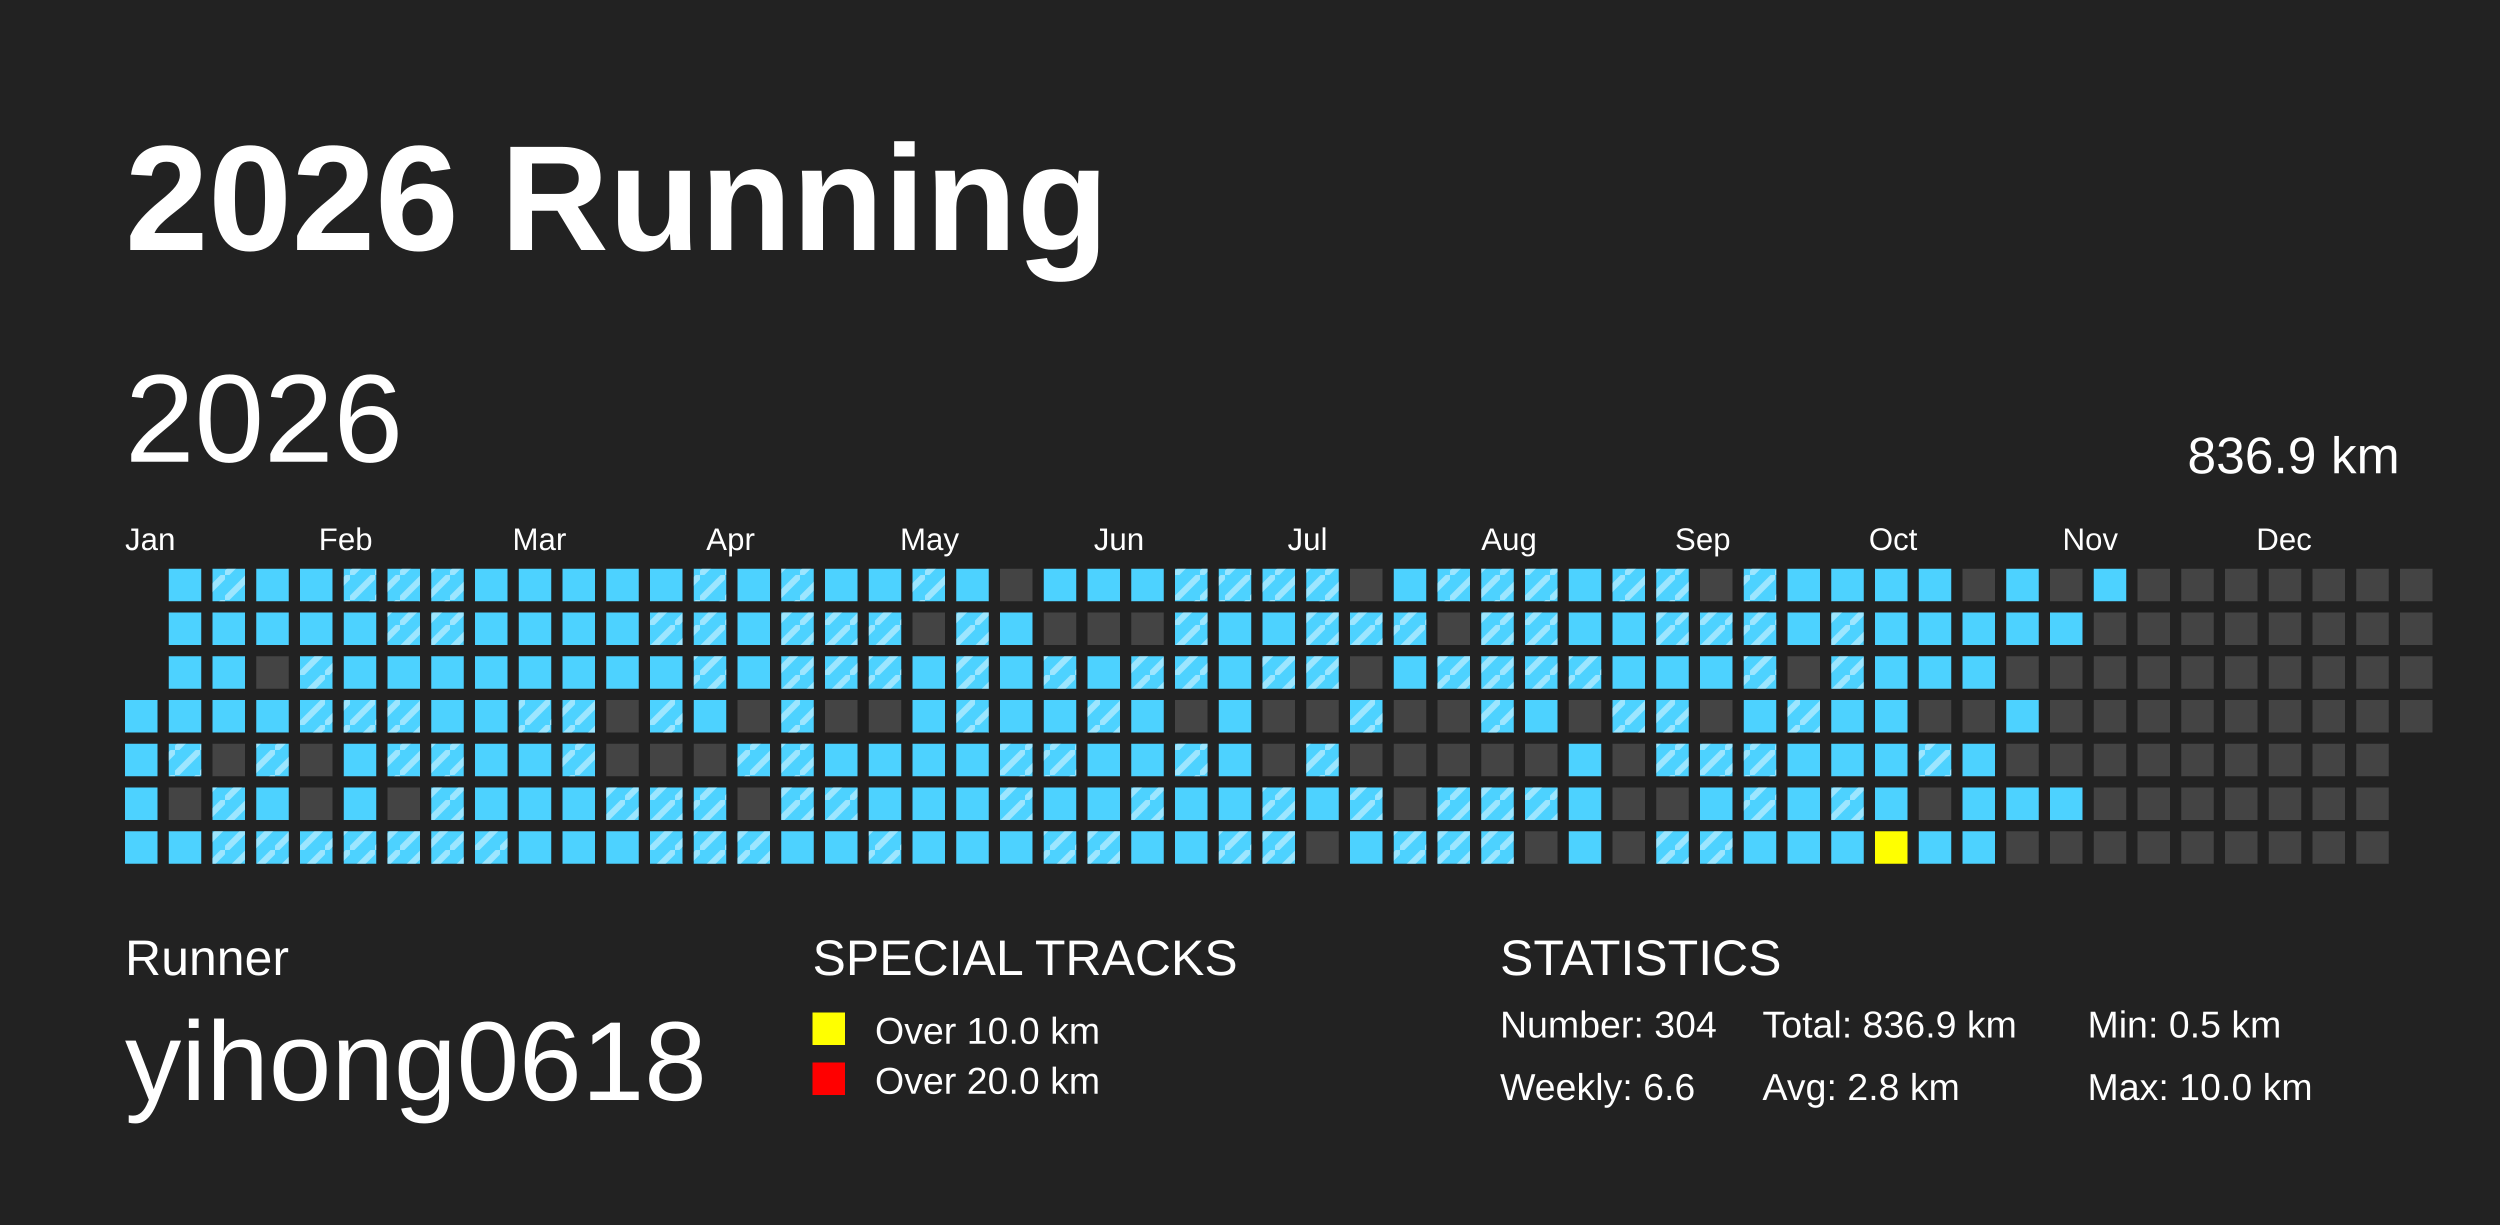
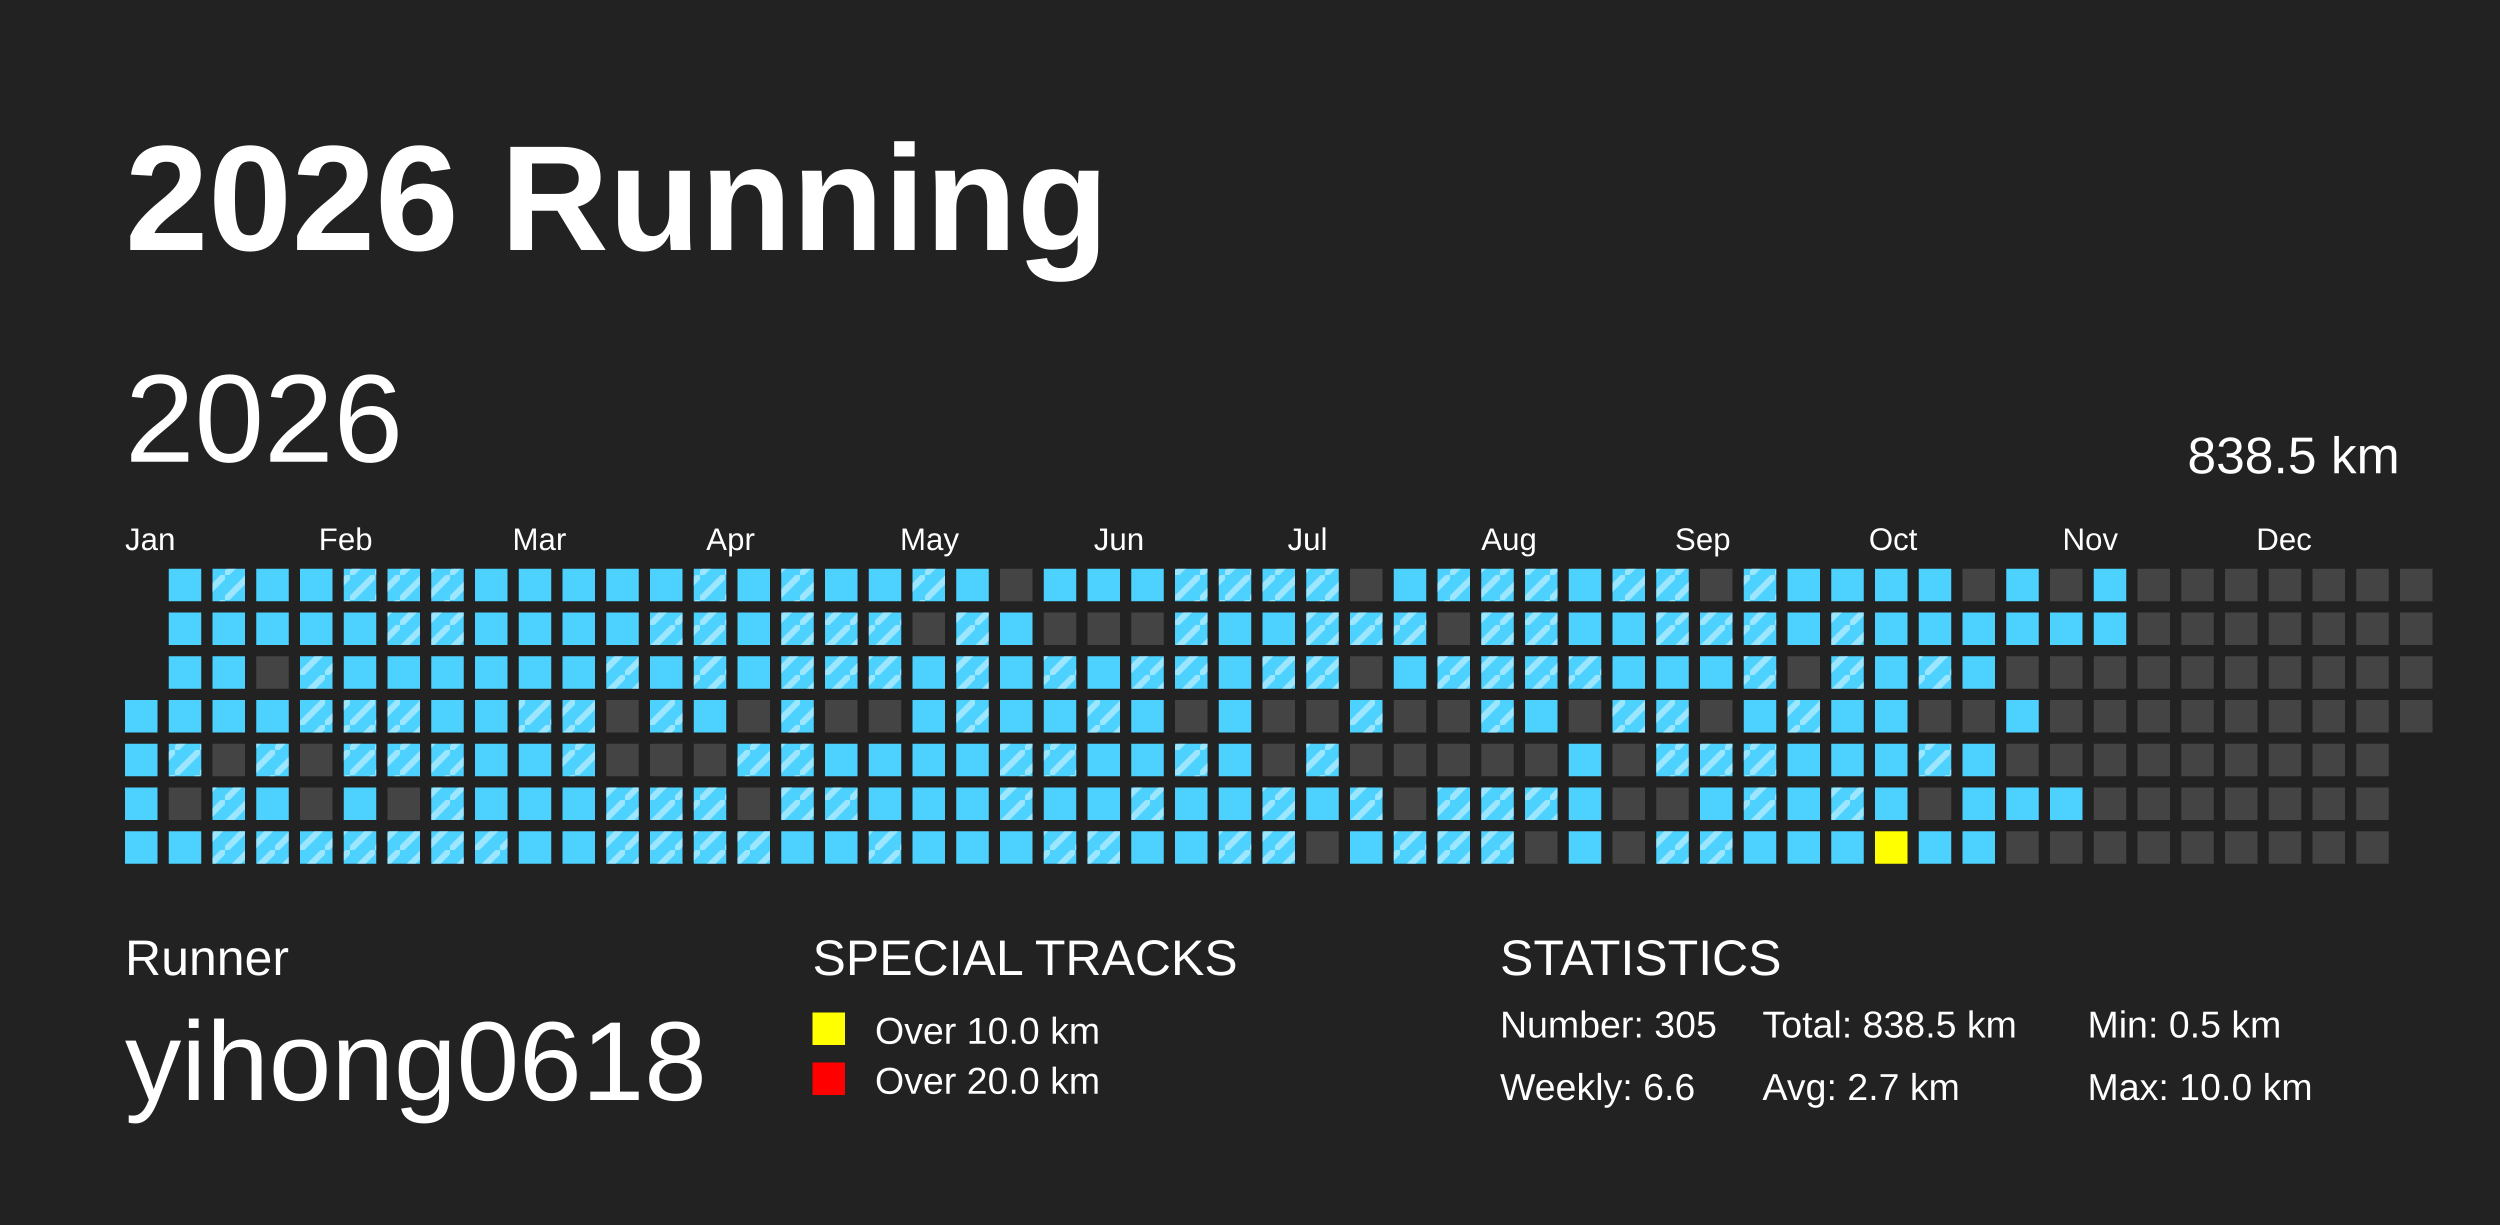
<svg xmlns="http://www.w3.org/2000/svg" baseProfile="full" height="98mm" version="1.1" viewBox="0,0,200,98" width="200mm">
  <defs>
    <pattern height="2" id="indoor-stripe" patternUnits="userSpaceOnUse" width="2">
      <line stroke="white" stroke-opacity="0.45" stroke-width="0.5" x1="0" x2="2" y1="2" y2="0" />
    </pattern>
  </defs>
  <rect fill="#222222" height="98" width="200" x="0" y="0" />
  <text fill="#FFFFFF" style="font-size:12px; font-family:Arial; font-weight:bold;" x="10" y="20">2026 Running</text>
  <text fill="#FFFFFF" style="font-size:4px; font-family:Arial" x="10" y="78">Runner</text>
  <text fill="#FFFFFF" style="font-size:9px; font-family:Arial" x="10" y="88">yihong0618</text>
  <text fill="#FFFFFF" style="font-size:4px; font-family:Arial" x="65" y="78">SPECIAL TRACKS</text>
  <rect fill="yellow" height="2.6" width="2.6" x="65" y="81" />
  <text fill="#FFFFFF" style="font-size:3px; font-family:Arial" x="70" y="83.5">Over 10.0 km</text>
  <rect fill="red" height="2.6" width="2.6" x="65" y="85" />
  <text fill="#FFFFFF" style="font-size:3px; font-family:Arial" x="70" y="87.5">Over 20.0 km</text>
  <text fill="#FFFFFF" style="font-size:4px; font-family:Arial" x="120" y="78">STATISTICS</text>
-   <text fill="#FFFFFF" style="font-size:3px; font-family:Arial" x="120" y="83">Number: 304</text>
+   <text fill="#FFFFFF" style="font-size:3px; font-family:Arial" x="120" y="83">Number: 305</text>
  <text fill="#FFFFFF" style="font-size:3px; font-family:Arial" x="120" y="88">Weekly: 6.6</text>
-   <text fill="#FFFFFF" style="font-size:3px; font-family:Arial" x="141" y="83">Total: 836.9 km</text>
-   <text fill="#FFFFFF" style="font-size:3px; font-family:Arial" x="141" y="88">Avg: 2.8 km</text>
+   <text fill="#FFFFFF" style="font-size:3px; font-family:Arial" x="141" y="83">Total: 838.5 km</text>
+   <text fill="#FFFFFF" style="font-size:3px; font-family:Arial" x="141" y="88">Avg: 2.7 km</text>
  <text fill="#FFFFFF" style="font-size:3px; font-family:Arial" x="167" y="83">Min: 0.5 km</text>
  <text fill="#FFFFFF" style="font-size:3px; font-family:Arial" x="167" y="88">Max: 10.0 km</text>
  <text dominant-baseline="hanging" fill="#FFFFFF" style="font-size:10.0px; font-family:Arial;" x="10" y="30">2026</text>
-   <text dominant-baseline="hanging" fill="#FFFFFF" style="font-size:4.125px; font-family:Arial;" x="175" y="35">836.9 km</text>
+   <text dominant-baseline="hanging" fill="#FFFFFF" style="font-size:4.125px; font-family:Arial;" x="175" y="35">838.5 km</text>
  <text fill="#FFFFFF" style="font-size:2.5px; font-family:Arial" x="10.0" y="44">Jan</text>
  <text fill="#FFFFFF" style="font-size:2.5px; font-family:Arial" x="25.5" y="44">Feb</text>
  <text fill="#FFFFFF" style="font-size:2.5px; font-family:Arial" x="41.0" y="44">Mar</text>
  <text fill="#FFFFFF" style="font-size:2.5px; font-family:Arial" x="56.5" y="44">Apr</text>
  <text fill="#FFFFFF" style="font-size:2.5px; font-family:Arial" x="72.0" y="44">May</text>
  <text fill="#FFFFFF" style="font-size:2.5px; font-family:Arial" x="87.5" y="44">Jun</text>
  <text fill="#FFFFFF" style="font-size:2.5px; font-family:Arial" x="103.0" y="44">Jul</text>
  <text fill="#FFFFFF" style="font-size:2.5px; font-family:Arial" x="118.5" y="44">Aug</text>
  <text fill="#FFFFFF" style="font-size:2.5px; font-family:Arial" x="134.0" y="44">Sep</text>
  <text fill="#FFFFFF" style="font-size:2.5px; font-family:Arial" x="149.5" y="44">Oct</text>
  <text fill="#FFFFFF" style="font-size:2.5px; font-family:Arial" x="165.0" y="44">Nov</text>
  <text fill="#FFFFFF" style="font-size:2.5px; font-family:Arial" x="180.5" y="44">Dec</text>
  <rect fill="#4DD2FF" height="2.6" width="2.6" x="10.0" y="56.0" />
  <rect fill="#4DD2FF" height="2.6" width="2.6" x="10.0" y="59.5" />
  <rect fill="#4DD2FF" height="2.6" width="2.6" x="10.0" y="63.0" />
  <rect fill="#4DD2FF" height="2.6" width="2.6" x="10.0" y="66.5" />
  <rect fill="#4DD2FF" height="2.6" width="2.6" x="13.5" y="45.5" />
  <rect fill="#4DD2FF" height="2.6" width="2.6" x="13.5" y="49.0" />
  <rect fill="#4DD2FF" height="2.6" width="2.6" x="13.5" y="52.5" />
  <rect fill="#4DD2FF" height="2.6" width="2.6" x="13.5" y="56.0" />
  <rect fill="#4DD2FF" height="2.6" width="2.6" x="13.5" y="59.5" />
  <rect fill="url(#indoor-stripe)" height="2.6" style="pointer-events: none;" width="2.6" x="13.5" y="59.5" />
  <rect fill="#444444" height="2.6" width="2.6" x="13.5" y="63.0" />
  <rect fill="#4DD2FF" height="2.6" width="2.6" x="13.5" y="66.5" />
  <rect fill="#4DD2FF" height="2.6" width="2.6" x="17.0" y="45.5" />
  <rect fill="url(#indoor-stripe)" height="2.6" style="pointer-events: none;" width="2.6" x="17.0" y="45.5" />
  <rect fill="#4DD2FF" height="2.6" width="2.6" x="17.0" y="49.0" />
  <rect fill="#4DD2FF" height="2.6" width="2.6" x="17.0" y="52.5" />
  <rect fill="#4DD2FF" height="2.6" width="2.6" x="17.0" y="56.0" />
  <rect fill="#444444" height="2.6" width="2.6" x="17.0" y="59.5" />
  <rect fill="#4DD2FF" height="2.6" width="2.6" x="17.0" y="63.0" />
  <rect fill="url(#indoor-stripe)" height="2.6" style="pointer-events: none;" width="2.6" x="17.0" y="63.0" />
  <rect fill="#4DD2FF" height="2.6" width="2.6" x="17.0" y="66.5" />
  <rect fill="url(#indoor-stripe)" height="2.6" style="pointer-events: none;" width="2.6" x="17.0" y="66.5" />
  <rect fill="#4DD2FF" height="2.6" width="2.6" x="20.5" y="45.5" />
  <rect fill="#4DD2FF" height="2.6" width="2.6" x="20.5" y="49.0" />
  <rect fill="#444444" height="2.6" width="2.6" x="20.5" y="52.5" />
  <rect fill="#4DD2FF" height="2.6" width="2.6" x="20.5" y="56.0" />
  <rect fill="#4DD2FF" height="2.6" width="2.6" x="20.5" y="59.5" />
  <rect fill="url(#indoor-stripe)" height="2.6" style="pointer-events: none;" width="2.6" x="20.5" y="59.5" />
  <rect fill="#4DD2FF" height="2.6" width="2.6" x="20.5" y="63.0" />
  <rect fill="#4DD2FF" height="2.6" width="2.6" x="20.5" y="66.5" />
  <rect fill="url(#indoor-stripe)" height="2.6" style="pointer-events: none;" width="2.6" x="20.5" y="66.5" />
  <rect fill="#4DD2FF" height="2.6" width="2.6" x="24.0" y="45.5" />
  <rect fill="#4DD2FF" height="2.6" width="2.6" x="24.0" y="49.0" />
  <rect fill="#4DD2FF" height="2.6" width="2.6" x="24.0" y="52.5" />
  <rect fill="url(#indoor-stripe)" height="2.6" style="pointer-events: none;" width="2.6" x="24.0" y="52.5" />
  <rect fill="#4DD2FF" height="2.6" width="2.6" x="24.0" y="56.0" />
  <rect fill="url(#indoor-stripe)" height="2.6" style="pointer-events: none;" width="2.6" x="24.0" y="56.0" />
  <rect fill="#444444" height="2.6" width="2.6" x="24.0" y="59.5" />
  <rect fill="#444444" height="2.6" width="2.6" x="24.0" y="63.0" />
  <rect fill="#4DD2FF" height="2.6" width="2.6" x="24.0" y="66.5" />
  <rect fill="url(#indoor-stripe)" height="2.6" style="pointer-events: none;" width="2.6" x="24.0" y="66.5" />
  <rect fill="#4DD2FF" height="2.6" width="2.6" x="27.5" y="45.5" />
  <rect fill="url(#indoor-stripe)" height="2.6" style="pointer-events: none;" width="2.6" x="27.5" y="45.5" />
  <rect fill="#4DD2FF" height="2.6" width="2.6" x="27.5" y="49.0" />
  <rect fill="#4DD2FF" height="2.6" width="2.6" x="27.5" y="52.5" />
  <rect fill="#4DD2FF" height="2.6" width="2.6" x="27.5" y="56.0" />
  <rect fill="url(#indoor-stripe)" height="2.6" style="pointer-events: none;" width="2.6" x="27.5" y="56.0" />
  <rect fill="#4DD2FF" height="2.6" width="2.6" x="27.5" y="59.5" />
+   <rect fill="url(#indoor-stripe)" height="2.6" style="pointer-events: none;" width="2.6" x="27.5" y="59.5" />
  <rect fill="#4DD2FF" height="2.6" width="2.6" x="27.5" y="63.0" />
  <rect fill="#4DD2FF" height="2.6" width="2.6" x="27.5" y="66.5" />
  <rect fill="url(#indoor-stripe)" height="2.6" style="pointer-events: none;" width="2.6" x="27.5" y="66.5" />
  <rect fill="#4DD2FF" height="2.6" width="2.6" x="31.0" y="45.5" />
  <rect fill="url(#indoor-stripe)" height="2.6" style="pointer-events: none;" width="2.6" x="31.0" y="45.5" />
  <rect fill="#4DD2FF" height="2.6" width="2.6" x="31.0" y="49.0" />
  <rect fill="url(#indoor-stripe)" height="2.6" style="pointer-events: none;" width="2.6" x="31.0" y="49.0" />
  <rect fill="#4DD2FF" height="2.6" width="2.6" x="31.0" y="52.5" />
  <rect fill="#4DD2FF" height="2.6" width="2.6" x="31.0" y="56.0" />
  <rect fill="url(#indoor-stripe)" height="2.6" style="pointer-events: none;" width="2.6" x="31.0" y="56.0" />
  <rect fill="#4DD2FF" height="2.6" width="2.6" x="31.0" y="59.5" />
  <rect fill="url(#indoor-stripe)" height="2.6" style="pointer-events: none;" width="2.6" x="31.0" y="59.5" />
  <rect fill="#444444" height="2.6" width="2.6" x="31.0" y="63.0" />
  <rect fill="#4DD2FF" height="2.6" width="2.6" x="31.0" y="66.5" />
  <rect fill="url(#indoor-stripe)" height="2.6" style="pointer-events: none;" width="2.6" x="31.0" y="66.5" />
  <rect fill="#4DD2FF" height="2.6" width="2.6" x="34.5" y="45.5" />
  <rect fill="url(#indoor-stripe)" height="2.6" style="pointer-events: none;" width="2.6" x="34.5" y="45.5" />
  <rect fill="#4DD2FF" height="2.6" width="2.6" x="34.5" y="49.0" />
  <rect fill="url(#indoor-stripe)" height="2.6" style="pointer-events: none;" width="2.6" x="34.5" y="49.0" />
  <rect fill="#4DD2FF" height="2.6" width="2.6" x="34.5" y="52.5" />
  <rect fill="#4DD2FF" height="2.6" width="2.6" x="34.5" y="56.0" />
  <rect fill="#4DD2FF" height="2.6" width="2.6" x="34.5" y="59.5" />
  <rect fill="url(#indoor-stripe)" height="2.6" style="pointer-events: none;" width="2.6" x="34.5" y="59.5" />
  <rect fill="#4DD2FF" height="2.6" width="2.6" x="34.5" y="63.0" />
  <rect fill="url(#indoor-stripe)" height="2.6" style="pointer-events: none;" width="2.6" x="34.5" y="63.0" />
  <rect fill="#4DD2FF" height="2.6" width="2.6" x="34.5" y="66.5" />
  <rect fill="url(#indoor-stripe)" height="2.6" style="pointer-events: none;" width="2.6" x="34.5" y="66.5" />
  <rect fill="#4DD2FF" height="2.6" width="2.6" x="38.0" y="45.5" />
  <rect fill="#4DD2FF" height="2.6" width="2.6" x="38.0" y="49.0" />
  <rect fill="#4DD2FF" height="2.6" width="2.6" x="38.0" y="52.5" />
  <rect fill="#4DD2FF" height="2.6" width="2.6" x="38.0" y="56.0" />
  <rect fill="#4DD2FF" height="2.6" width="2.6" x="38.0" y="59.5" />
  <rect fill="#4DD2FF" height="2.6" width="2.6" x="38.0" y="63.0" />
  <rect fill="#4DD2FF" height="2.6" width="2.6" x="38.0" y="66.5" />
  <rect fill="url(#indoor-stripe)" height="2.6" style="pointer-events: none;" width="2.6" x="38.0" y="66.5" />
  <rect fill="#4DD2FF" height="2.6" width="2.6" x="41.5" y="45.5" />
  <rect fill="#4DD2FF" height="2.6" width="2.6" x="41.5" y="49.0" />
  <rect fill="#4DD2FF" height="2.6" width="2.6" x="41.5" y="52.5" />
  <rect fill="#4DD2FF" height="2.6" width="2.6" x="41.5" y="56.0" />
  <rect fill="url(#indoor-stripe)" height="2.6" style="pointer-events: none;" width="2.6" x="41.5" y="56.0" />
  <rect fill="#4DD2FF" height="2.6" width="2.6" x="41.5" y="59.5" />
  <rect fill="#4DD2FF" height="2.6" width="2.6" x="41.5" y="63.0" />
  <rect fill="#4DD2FF" height="2.6" width="2.6" x="41.5" y="66.5" />
  <rect fill="#4DD2FF" height="2.6" width="2.6" x="45.0" y="45.5" />
  <rect fill="#4DD2FF" height="2.6" width="2.6" x="45.0" y="49.0" />
  <rect fill="#4DD2FF" height="2.6" width="2.6" x="45.0" y="52.5" />
  <rect fill="#4DD2FF" height="2.6" width="2.6" x="45.0" y="56.0" />
  <rect fill="url(#indoor-stripe)" height="2.6" style="pointer-events: none;" width="2.6" x="45.0" y="56.0" />
  <rect fill="#4DD2FF" height="2.6" width="2.6" x="45.0" y="59.5" />
  <rect fill="url(#indoor-stripe)" height="2.6" style="pointer-events: none;" width="2.6" x="45.0" y="59.5" />
  <rect fill="#4DD2FF" height="2.6" width="2.6" x="45.0" y="63.0" />
  <rect fill="#4DD2FF" height="2.6" width="2.6" x="45.0" y="66.5" />
  <rect fill="#4DD2FF" height="2.6" width="2.6" x="48.5" y="45.5" />
  <rect fill="#4DD2FF" height="2.6" width="2.6" x="48.5" y="49.0" />
  <rect fill="#4DD2FF" height="2.6" width="2.6" x="48.5" y="52.5" />
+   <rect fill="url(#indoor-stripe)" height="2.6" style="pointer-events: none;" width="2.6" x="48.5" y="52.5" />
  <rect fill="#444444" height="2.6" width="2.6" x="48.5" y="56.0" />
  <rect fill="#444444" height="2.6" width="2.6" x="48.5" y="59.5" />
  <rect fill="#4DD2FF" height="2.6" width="2.6" x="48.5" y="63.0" />
  <rect fill="url(#indoor-stripe)" height="2.6" style="pointer-events: none;" width="2.6" x="48.5" y="63.0" />
  <rect fill="#4DD2FF" height="2.6" width="2.6" x="48.5" y="66.5" />
+   <rect fill="url(#indoor-stripe)" height="2.6" style="pointer-events: none;" width="2.6" x="48.5" y="66.5" />
  <rect fill="#4DD2FF" height="2.6" width="2.6" x="52.0" y="45.5" />
  <rect fill="#4DD2FF" height="2.6" width="2.6" x="52.0" y="49.0" />
  <rect fill="url(#indoor-stripe)" height="2.6" style="pointer-events: none;" width="2.6" x="52.0" y="49.0" />
  <rect fill="#4DD2FF" height="2.6" width="2.6" x="52.0" y="52.5" />
  <rect fill="#4DD2FF" height="2.6" width="2.6" x="52.0" y="56.0" />
  <rect fill="url(#indoor-stripe)" height="2.6" style="pointer-events: none;" width="2.6" x="52.0" y="56.0" />
  <rect fill="#444444" height="2.6" width="2.6" x="52.0" y="59.5" />
  <rect fill="#4DD2FF" height="2.6" width="2.6" x="52.0" y="63.0" />
  <rect fill="url(#indoor-stripe)" height="2.6" style="pointer-events: none;" width="2.6" x="52.0" y="63.0" />
  <rect fill="#4DD2FF" height="2.6" width="2.6" x="52.0" y="66.5" />
  <rect fill="url(#indoor-stripe)" height="2.6" style="pointer-events: none;" width="2.6" x="52.0" y="66.5" />
  <rect fill="#4DD2FF" height="2.6" width="2.6" x="55.5" y="45.5" />
  <rect fill="url(#indoor-stripe)" height="2.6" style="pointer-events: none;" width="2.6" x="55.5" y="45.5" />
  <rect fill="#4DD2FF" height="2.6" width="2.6" x="55.5" y="49.0" />
  <rect fill="url(#indoor-stripe)" height="2.6" style="pointer-events: none;" width="2.6" x="55.5" y="49.0" />
  <rect fill="#4DD2FF" height="2.6" width="2.6" x="55.5" y="52.5" />
  <rect fill="url(#indoor-stripe)" height="2.6" style="pointer-events: none;" width="2.6" x="55.5" y="52.5" />
  <rect fill="#4DD2FF" height="2.6" width="2.6" x="55.5" y="56.0" />
  <rect fill="#444444" height="2.6" width="2.6" x="55.5" y="59.5" />
  <rect fill="#4DD2FF" height="2.6" width="2.6" x="55.5" y="63.0" />
  <rect fill="url(#indoor-stripe)" height="2.6" style="pointer-events: none;" width="2.6" x="55.5" y="63.0" />
  <rect fill="#4DD2FF" height="2.6" width="2.6" x="55.5" y="66.5" />
  <rect fill="url(#indoor-stripe)" height="2.6" style="pointer-events: none;" width="2.6" x="55.5" y="66.5" />
  <rect fill="#4DD2FF" height="2.6" width="2.6" x="59.0" y="45.5" />
  <rect fill="#4DD2FF" height="2.6" width="2.6" x="59.0" y="49.0" />
  <rect fill="#4DD2FF" height="2.6" width="2.6" x="59.0" y="52.5" />
  <rect fill="#444444" height="2.6" width="2.6" x="59.0" y="56.0" />
  <rect fill="#4DD2FF" height="2.6" width="2.6" x="59.0" y="59.5" />
  <rect fill="url(#indoor-stripe)" height="2.6" style="pointer-events: none;" width="2.6" x="59.0" y="59.5" />
  <rect fill="#444444" height="2.6" width="2.6" x="59.0" y="63.0" />
  <rect fill="#4DD2FF" height="2.6" width="2.6" x="59.0" y="66.5" />
  <rect fill="url(#indoor-stripe)" height="2.6" style="pointer-events: none;" width="2.6" x="59.0" y="66.5" />
  <rect fill="#4DD2FF" height="2.6" width="2.6" x="62.5" y="45.5" />
  <rect fill="url(#indoor-stripe)" height="2.6" style="pointer-events: none;" width="2.6" x="62.5" y="45.5" />
  <rect fill="#4DD2FF" height="2.6" width="2.6" x="62.5" y="49.0" />
  <rect fill="url(#indoor-stripe)" height="2.6" style="pointer-events: none;" width="2.6" x="62.5" y="49.0" />
  <rect fill="#4DD2FF" height="2.6" width="2.6" x="62.5" y="52.5" />
  <rect fill="url(#indoor-stripe)" height="2.6" style="pointer-events: none;" width="2.6" x="62.5" y="52.5" />
  <rect fill="#4DD2FF" height="2.6" width="2.6" x="62.5" y="56.0" />
  <rect fill="url(#indoor-stripe)" height="2.6" style="pointer-events: none;" width="2.6" x="62.5" y="56.0" />
  <rect fill="#4DD2FF" height="2.6" width="2.6" x="62.5" y="59.5" />
  <rect fill="url(#indoor-stripe)" height="2.6" style="pointer-events: none;" width="2.6" x="62.5" y="59.5" />
  <rect fill="#4DD2FF" height="2.6" width="2.6" x="62.5" y="63.0" />
  <rect fill="url(#indoor-stripe)" height="2.6" style="pointer-events: none;" width="2.6" x="62.5" y="63.0" />
  <rect fill="#4DD2FF" height="2.6" width="2.6" x="62.5" y="66.5" />
  <rect fill="#4DD2FF" height="2.6" width="2.6" x="66.0" y="45.5" />
  <rect fill="#4DD2FF" height="2.6" width="2.6" x="66.0" y="49.0" />
  <rect fill="url(#indoor-stripe)" height="2.6" style="pointer-events: none;" width="2.6" x="66.0" y="49.0" />
  <rect fill="#4DD2FF" height="2.6" width="2.6" x="66.0" y="52.5" />
  <rect fill="url(#indoor-stripe)" height="2.6" style="pointer-events: none;" width="2.6" x="66.0" y="52.5" />
  <rect fill="#444444" height="2.6" width="2.6" x="66.0" y="56.0" />
  <rect fill="#4DD2FF" height="2.6" width="2.6" x="66.0" y="59.5" />
  <rect fill="#4DD2FF" height="2.6" width="2.6" x="66.0" y="63.0" />
  <rect fill="url(#indoor-stripe)" height="2.6" style="pointer-events: none;" width="2.6" x="66.0" y="63.0" />
  <rect fill="#4DD2FF" height="2.6" width="2.6" x="66.0" y="66.5" />
  <rect fill="#4DD2FF" height="2.6" width="2.6" x="69.5" y="45.5" />
  <rect fill="#4DD2FF" height="2.6" width="2.6" x="69.5" y="49.0" />
  <rect fill="url(#indoor-stripe)" height="2.6" style="pointer-events: none;" width="2.6" x="69.5" y="49.0" />
  <rect fill="#4DD2FF" height="2.6" width="2.6" x="69.5" y="52.5" />
  <rect fill="url(#indoor-stripe)" height="2.6" style="pointer-events: none;" width="2.6" x="69.5" y="52.5" />
  <rect fill="#444444" height="2.6" width="2.6" x="69.5" y="56.0" />
  <rect fill="#4DD2FF" height="2.6" width="2.6" x="69.5" y="59.5" />
  <rect fill="#4DD2FF" height="2.6" width="2.6" x="69.5" y="63.0" />
  <rect fill="#4DD2FF" height="2.6" width="2.6" x="69.5" y="66.5" />
  <rect fill="url(#indoor-stripe)" height="2.6" style="pointer-events: none;" width="2.6" x="69.5" y="66.5" />
  <rect fill="#4DD2FF" height="2.6" width="2.6" x="73.0" y="45.5" />
  <rect fill="url(#indoor-stripe)" height="2.6" style="pointer-events: none;" width="2.6" x="73.0" y="45.5" />
  <rect fill="#444444" height="2.6" width="2.6" x="73.0" y="49.0" />
  <rect fill="#4DD2FF" height="2.6" width="2.6" x="73.0" y="52.5" />
  <rect fill="#4DD2FF" height="2.6" width="2.6" x="73.0" y="56.0" />
  <rect fill="#4DD2FF" height="2.6" width="2.6" x="73.0" y="59.5" />
  <rect fill="#4DD2FF" height="2.6" width="2.6" x="73.0" y="63.0" />
  <rect fill="#4DD2FF" height="2.6" width="2.6" x="73.0" y="66.5" />
  <rect fill="#4DD2FF" height="2.6" width="2.6" x="76.5" y="45.5" />
  <rect fill="#4DD2FF" height="2.6" width="2.6" x="76.5" y="49.0" />
  <rect fill="url(#indoor-stripe)" height="2.6" style="pointer-events: none;" width="2.6" x="76.5" y="49.0" />
  <rect fill="#4DD2FF" height="2.6" width="2.6" x="76.5" y="52.5" />
  <rect fill="url(#indoor-stripe)" height="2.6" style="pointer-events: none;" width="2.6" x="76.5" y="52.5" />
  <rect fill="#4DD2FF" height="2.6" width="2.6" x="76.5" y="56.0" />
  <rect fill="url(#indoor-stripe)" height="2.6" style="pointer-events: none;" width="2.6" x="76.5" y="56.0" />
  <rect fill="#4DD2FF" height="2.6" width="2.6" x="76.5" y="59.5" />
  <rect fill="#4DD2FF" height="2.6" width="2.6" x="76.5" y="63.0" />
  <rect fill="#4DD2FF" height="2.6" width="2.6" x="76.5" y="66.5" />
  <rect fill="#444444" height="2.6" width="2.6" x="80.0" y="45.5" />
  <rect fill="#4DD2FF" height="2.6" width="2.6" x="80.0" y="49.0" />
  <rect fill="#4DD2FF" height="2.6" width="2.6" x="80.0" y="52.5" />
  <rect fill="#4DD2FF" height="2.6" width="2.6" x="80.0" y="56.0" />
  <rect fill="#4DD2FF" height="2.6" width="2.6" x="80.0" y="59.5" />
  <rect fill="url(#indoor-stripe)" height="2.6" style="pointer-events: none;" width="2.6" x="80.0" y="59.5" />
  <rect fill="#4DD2FF" height="2.6" width="2.6" x="80.0" y="63.0" />
  <rect fill="url(#indoor-stripe)" height="2.6" style="pointer-events: none;" width="2.6" x="80.0" y="63.0" />
  <rect fill="#4DD2FF" height="2.6" width="2.6" x="80.0" y="66.5" />
  <rect fill="#4DD2FF" height="2.6" width="2.6" x="83.5" y="45.5" />
  <rect fill="#444444" height="2.6" width="2.6" x="83.5" y="49.0" />
  <rect fill="#4DD2FF" height="2.6" width="2.6" x="83.5" y="52.5" />
  <rect fill="url(#indoor-stripe)" height="2.6" style="pointer-events: none;" width="2.6" x="83.5" y="52.5" />
  <rect fill="#4DD2FF" height="2.6" width="2.6" x="83.5" y="56.0" />
  <rect fill="#4DD2FF" height="2.6" width="2.6" x="83.5" y="59.5" />
  <rect fill="url(#indoor-stripe)" height="2.6" style="pointer-events: none;" width="2.6" x="83.5" y="59.5" />
  <rect fill="#4DD2FF" height="2.6" width="2.6" x="83.5" y="63.0" />
  <rect fill="#4DD2FF" height="2.6" width="2.6" x="83.5" y="66.5" />
  <rect fill="url(#indoor-stripe)" height="2.6" style="pointer-events: none;" width="2.6" x="83.5" y="66.5" />
  <rect fill="#4DD2FF" height="2.6" width="2.6" x="87.0" y="45.5" />
  <rect fill="#444444" height="2.6" width="2.6" x="87.0" y="49.0" />
  <rect fill="#4DD2FF" height="2.6" width="2.6" x="87.0" y="52.5" />
  <rect fill="#4DD2FF" height="2.6" width="2.6" x="87.0" y="56.0" />
  <rect fill="url(#indoor-stripe)" height="2.6" style="pointer-events: none;" width="2.6" x="87.0" y="56.0" />
  <rect fill="#4DD2FF" height="2.6" width="2.6" x="87.0" y="59.5" />
  <rect fill="#4DD2FF" height="2.6" width="2.6" x="87.0" y="63.0" />
  <rect fill="#4DD2FF" height="2.6" width="2.6" x="87.0" y="66.5" />
  <rect fill="url(#indoor-stripe)" height="2.6" style="pointer-events: none;" width="2.6" x="87.0" y="66.5" />
  <rect fill="#4DD2FF" height="2.6" width="2.6" x="90.5" y="45.5" />
  <rect fill="#444444" height="2.6" width="2.6" x="90.5" y="49.0" />
  <rect fill="#4DD2FF" height="2.6" width="2.6" x="90.5" y="52.5" />
  <rect fill="url(#indoor-stripe)" height="2.6" style="pointer-events: none;" width="2.6" x="90.5" y="52.5" />
  <rect fill="#4DD2FF" height="2.6" width="2.6" x="90.5" y="56.0" />
  <rect fill="#4DD2FF" height="2.6" width="2.6" x="90.5" y="59.5" />
  <rect fill="#4DD2FF" height="2.6" width="2.6" x="90.5" y="63.0" />
  <rect fill="url(#indoor-stripe)" height="2.6" style="pointer-events: none;" width="2.6" x="90.5" y="63.0" />
  <rect fill="#4DD2FF" height="2.6" width="2.6" x="90.5" y="66.5" />
  <rect fill="#4DD2FF" height="2.6" width="2.6" x="94.0" y="45.5" />
  <rect fill="url(#indoor-stripe)" height="2.6" style="pointer-events: none;" width="2.6" x="94.0" y="45.5" />
  <rect fill="#4DD2FF" height="2.6" width="2.6" x="94.0" y="49.0" />
  <rect fill="url(#indoor-stripe)" height="2.6" style="pointer-events: none;" width="2.6" x="94.0" y="49.0" />
  <rect fill="#4DD2FF" height="2.6" width="2.6" x="94.0" y="52.5" />
  <rect fill="url(#indoor-stripe)" height="2.6" style="pointer-events: none;" width="2.6" x="94.0" y="52.5" />
  <rect fill="#444444" height="2.6" width="2.6" x="94.0" y="56.0" />
  <rect fill="#4DD2FF" height="2.6" width="2.6" x="94.0" y="59.5" />
  <rect fill="url(#indoor-stripe)" height="2.6" style="pointer-events: none;" width="2.6" x="94.0" y="59.5" />
  <rect fill="#4DD2FF" height="2.6" width="2.6" x="94.0" y="63.0" />
  <rect fill="#4DD2FF" height="2.6" width="2.6" x="94.0" y="66.5" />
  <rect fill="#4DD2FF" height="2.6" width="2.6" x="97.5" y="45.5" />
  <rect fill="url(#indoor-stripe)" height="2.6" style="pointer-events: none;" width="2.6" x="97.5" y="45.5" />
  <rect fill="#4DD2FF" height="2.6" width="2.6" x="97.5" y="49.0" />
  <rect fill="#4DD2FF" height="2.6" width="2.6" x="97.5" y="52.5" />
  <rect fill="#4DD2FF" height="2.6" width="2.6" x="97.5" y="56.0" />
  <rect fill="#4DD2FF" height="2.6" width="2.6" x="97.5" y="59.5" />
  <rect fill="#4DD2FF" height="2.6" width="2.6" x="97.5" y="63.0" />
  <rect fill="#4DD2FF" height="2.6" width="2.6" x="97.5" y="66.5" />
  <rect fill="url(#indoor-stripe)" height="2.6" style="pointer-events: none;" width="2.6" x="97.5" y="66.5" />
  <rect fill="#4DD2FF" height="2.6" width="2.6" x="101.0" y="45.5" />
  <rect fill="url(#indoor-stripe)" height="2.6" style="pointer-events: none;" width="2.6" x="101.0" y="45.5" />
  <rect fill="#4DD2FF" height="2.6" width="2.6" x="101.0" y="49.0" />
  <rect fill="#4DD2FF" height="2.6" width="2.6" x="101.0" y="52.5" />
  <rect fill="url(#indoor-stripe)" height="2.6" style="pointer-events: none;" width="2.6" x="101.0" y="52.5" />
  <rect fill="#444444" height="2.6" width="2.6" x="101.0" y="56.0" />
  <rect fill="#444444" height="2.6" width="2.6" x="101.0" y="59.5" />
  <rect fill="#4DD2FF" height="2.6" width="2.6" x="101.0" y="63.0" />
  <rect fill="url(#indoor-stripe)" height="2.6" style="pointer-events: none;" width="2.6" x="101.0" y="63.0" />
  <rect fill="#4DD2FF" height="2.6" width="2.6" x="101.0" y="66.5" />
  <rect fill="url(#indoor-stripe)" height="2.6" style="pointer-events: none;" width="2.6" x="101.0" y="66.5" />
  <rect fill="#4DD2FF" height="2.6" width="2.6" x="104.5" y="45.5" />
  <rect fill="url(#indoor-stripe)" height="2.6" style="pointer-events: none;" width="2.6" x="104.5" y="45.5" />
  <rect fill="#4DD2FF" height="2.6" width="2.6" x="104.5" y="49.0" />
  <rect fill="url(#indoor-stripe)" height="2.6" style="pointer-events: none;" width="2.6" x="104.5" y="49.0" />
  <rect fill="#4DD2FF" height="2.6" width="2.6" x="104.5" y="52.5" />
  <rect fill="url(#indoor-stripe)" height="2.6" style="pointer-events: none;" width="2.6" x="104.5" y="52.5" />
  <rect fill="#444444" height="2.6" width="2.6" x="104.5" y="56.0" />
  <rect fill="#4DD2FF" height="2.6" width="2.6" x="104.5" y="59.5" />
  <rect fill="url(#indoor-stripe)" height="2.6" style="pointer-events: none;" width="2.6" x="104.5" y="59.5" />
  <rect fill="#4DD2FF" height="2.6" width="2.6" x="104.5" y="63.0" />
  <rect fill="#444444" height="2.6" width="2.6" x="104.5" y="66.5" />
  <rect fill="#444444" height="2.6" width="2.6" x="108.0" y="45.5" />
  <rect fill="#4DD2FF" height="2.6" width="2.6" x="108.0" y="49.0" />
  <rect fill="url(#indoor-stripe)" height="2.6" style="pointer-events: none;" width="2.6" x="108.0" y="49.0" />
  <rect fill="#444444" height="2.6" width="2.6" x="108.0" y="52.5" />
  <rect fill="#4DD2FF" height="2.6" width="2.6" x="108.0" y="56.0" />
  <rect fill="url(#indoor-stripe)" height="2.6" style="pointer-events: none;" width="2.6" x="108.0" y="56.0" />
  <rect fill="#444444" height="2.6" width="2.6" x="108.0" y="59.5" />
  <rect fill="#4DD2FF" height="2.6" width="2.6" x="108.0" y="63.0" />
  <rect fill="url(#indoor-stripe)" height="2.6" style="pointer-events: none;" width="2.6" x="108.0" y="63.0" />
  <rect fill="#4DD2FF" height="2.6" width="2.6" x="108.0" y="66.5" />
  <rect fill="#4DD2FF" height="2.6" width="2.6" x="111.5" y="45.5" />
  <rect fill="#4DD2FF" height="2.6" width="2.6" x="111.5" y="49.0" />
  <rect fill="url(#indoor-stripe)" height="2.6" style="pointer-events: none;" width="2.6" x="111.5" y="49.0" />
  <rect fill="#4DD2FF" height="2.6" width="2.6" x="111.5" y="52.5" />
  <rect fill="#444444" height="2.6" width="2.6" x="111.5" y="56.0" />
  <rect fill="#444444" height="2.6" width="2.6" x="111.5" y="59.5" />
  <rect fill="#444444" height="2.6" width="2.6" x="111.5" y="63.0" />
  <rect fill="#4DD2FF" height="2.6" width="2.6" x="111.5" y="66.5" />
  <rect fill="url(#indoor-stripe)" height="2.6" style="pointer-events: none;" width="2.6" x="111.5" y="66.5" />
  <rect fill="#4DD2FF" height="2.6" width="2.6" x="115.0" y="45.5" />
  <rect fill="url(#indoor-stripe)" height="2.6" style="pointer-events: none;" width="2.6" x="115.0" y="45.5" />
  <rect fill="#444444" height="2.6" width="2.6" x="115.0" y="49.0" />
  <rect fill="#4DD2FF" height="2.6" width="2.6" x="115.0" y="52.5" />
  <rect fill="url(#indoor-stripe)" height="2.6" style="pointer-events: none;" width="2.6" x="115.0" y="52.5" />
  <rect fill="#444444" height="2.6" width="2.6" x="115.0" y="56.0" />
  <rect fill="#444444" height="2.6" width="2.6" x="115.0" y="59.5" />
  <rect fill="#4DD2FF" height="2.6" width="2.6" x="115.0" y="63.0" />
  <rect fill="url(#indoor-stripe)" height="2.6" style="pointer-events: none;" width="2.6" x="115.0" y="63.0" />
  <rect fill="#4DD2FF" height="2.6" width="2.6" x="115.0" y="66.5" />
  <rect fill="url(#indoor-stripe)" height="2.6" style="pointer-events: none;" width="2.6" x="115.0" y="66.5" />
  <rect fill="#4DD2FF" height="2.6" width="2.6" x="118.5" y="45.5" />
  <rect fill="url(#indoor-stripe)" height="2.6" style="pointer-events: none;" width="2.6" x="118.5" y="45.5" />
  <rect fill="#4DD2FF" height="2.6" width="2.6" x="118.5" y="49.0" />
  <rect fill="url(#indoor-stripe)" height="2.6" style="pointer-events: none;" width="2.6" x="118.5" y="49.0" />
  <rect fill="#4DD2FF" height="2.6" width="2.6" x="118.5" y="52.5" />
  <rect fill="url(#indoor-stripe)" height="2.6" style="pointer-events: none;" width="2.6" x="118.5" y="52.5" />
  <rect fill="#4DD2FF" height="2.6" width="2.6" x="118.5" y="56.0" />
  <rect fill="url(#indoor-stripe)" height="2.6" style="pointer-events: none;" width="2.6" x="118.5" y="56.0" />
  <rect fill="#444444" height="2.6" width="2.6" x="118.5" y="59.5" />
  <rect fill="#4DD2FF" height="2.6" width="2.6" x="118.5" y="63.0" />
  <rect fill="url(#indoor-stripe)" height="2.6" style="pointer-events: none;" width="2.6" x="118.5" y="63.0" />
  <rect fill="#4DD2FF" height="2.6" width="2.6" x="118.5" y="66.5" />
  <rect fill="url(#indoor-stripe)" height="2.6" style="pointer-events: none;" width="2.6" x="118.5" y="66.5" />
  <rect fill="#4DD2FF" height="2.6" width="2.6" x="122.0" y="45.5" />
  <rect fill="url(#indoor-stripe)" height="2.6" style="pointer-events: none;" width="2.6" x="122.0" y="45.5" />
  <rect fill="#4DD2FF" height="2.6" width="2.6" x="122.0" y="49.0" />
  <rect fill="url(#indoor-stripe)" height="2.6" style="pointer-events: none;" width="2.6" x="122.0" y="49.0" />
  <rect fill="#4DD2FF" height="2.6" width="2.6" x="122.0" y="52.5" />
  <rect fill="url(#indoor-stripe)" height="2.6" style="pointer-events: none;" width="2.6" x="122.0" y="52.5" />
  <rect fill="#4DD2FF" height="2.6" width="2.6" x="122.0" y="56.0" />
  <rect fill="#444444" height="2.6" width="2.6" x="122.0" y="59.5" />
  <rect fill="#4DD2FF" height="2.6" width="2.6" x="122.0" y="63.0" />
  <rect fill="url(#indoor-stripe)" height="2.6" style="pointer-events: none;" width="2.6" x="122.0" y="63.0" />
  <rect fill="#444444" height="2.6" width="2.6" x="122.0" y="66.5" />
  <rect fill="#4DD2FF" height="2.6" width="2.6" x="125.5" y="45.5" />
  <rect fill="#4DD2FF" height="2.6" width="2.6" x="125.5" y="49.0" />
  <rect fill="#4DD2FF" height="2.6" width="2.6" x="125.5" y="52.5" />
  <rect fill="url(#indoor-stripe)" height="2.6" style="pointer-events: none;" width="2.6" x="125.5" y="52.5" />
  <rect fill="#444444" height="2.6" width="2.6" x="125.5" y="56.0" />
  <rect fill="#4DD2FF" height="2.6" width="2.6" x="125.5" y="59.5" />
  <rect fill="#4DD2FF" height="2.6" width="2.6" x="125.5" y="63.0" />
  <rect fill="#4DD2FF" height="2.6" width="2.6" x="125.5" y="66.5" />
  <rect fill="#4DD2FF" height="2.6" width="2.6" x="129.0" y="45.5" />
  <rect fill="url(#indoor-stripe)" height="2.6" style="pointer-events: none;" width="2.6" x="129.0" y="45.5" />
  <rect fill="#4DD2FF" height="2.6" width="2.6" x="129.0" y="49.0" />
  <rect fill="#4DD2FF" height="2.6" width="2.6" x="129.0" y="52.5" />
  <rect fill="#4DD2FF" height="2.6" width="2.6" x="129.0" y="56.0" />
  <rect fill="url(#indoor-stripe)" height="2.6" style="pointer-events: none;" width="2.6" x="129.0" y="56.0" />
  <rect fill="#444444" height="2.6" width="2.6" x="129.0" y="59.5" />
  <rect fill="#444444" height="2.6" width="2.6" x="129.0" y="63.0" />
  <rect fill="#444444" height="2.6" width="2.6" x="129.0" y="66.5" />
  <rect fill="#4DD2FF" height="2.6" width="2.6" x="132.5" y="45.5" />
  <rect fill="url(#indoor-stripe)" height="2.6" style="pointer-events: none;" width="2.6" x="132.5" y="45.5" />
  <rect fill="#4DD2FF" height="2.6" width="2.6" x="132.5" y="49.0" />
  <rect fill="url(#indoor-stripe)" height="2.6" style="pointer-events: none;" width="2.6" x="132.5" y="49.0" />
  <rect fill="#4DD2FF" height="2.6" width="2.6" x="132.5" y="52.5" />
  <rect fill="#4DD2FF" height="2.6" width="2.6" x="132.5" y="56.0" />
  <rect fill="url(#indoor-stripe)" height="2.6" style="pointer-events: none;" width="2.6" x="132.5" y="56.0" />
  <rect fill="#4DD2FF" height="2.6" width="2.6" x="132.5" y="59.5" />
  <rect fill="url(#indoor-stripe)" height="2.6" style="pointer-events: none;" width="2.6" x="132.5" y="59.5" />
  <rect fill="#444444" height="2.6" width="2.6" x="132.5" y="63.0" />
  <rect fill="#4DD2FF" height="2.6" width="2.6" x="132.5" y="66.5" />
  <rect fill="url(#indoor-stripe)" height="2.6" style="pointer-events: none;" width="2.6" x="132.5" y="66.5" />
  <rect fill="#444444" height="2.6" width="2.6" x="136.0" y="45.5" />
  <rect fill="#4DD2FF" height="2.6" width="2.6" x="136.0" y="49.0" />
  <rect fill="url(#indoor-stripe)" height="2.6" style="pointer-events: none;" width="2.6" x="136.0" y="49.0" />
  <rect fill="#4DD2FF" height="2.6" width="2.6" x="136.0" y="52.5" />
  <rect fill="#444444" height="2.6" width="2.6" x="136.0" y="56.0" />
  <rect fill="#4DD2FF" height="2.6" width="2.6" x="136.0" y="59.5" />
  <rect fill="url(#indoor-stripe)" height="2.6" style="pointer-events: none;" width="2.6" x="136.0" y="59.5" />
  <rect fill="#4DD2FF" height="2.6" width="2.6" x="136.0" y="63.0" />
  <rect fill="#4DD2FF" height="2.6" width="2.6" x="136.0" y="66.5" />
  <rect fill="url(#indoor-stripe)" height="2.6" style="pointer-events: none;" width="2.6" x="136.0" y="66.5" />
  <rect fill="#4DD2FF" height="2.6" width="2.6" x="139.5" y="45.5" />
  <rect fill="url(#indoor-stripe)" height="2.6" style="pointer-events: none;" width="2.6" x="139.5" y="45.5" />
  <rect fill="#4DD2FF" height="2.6" width="2.6" x="139.5" y="49.0" />
  <rect fill="url(#indoor-stripe)" height="2.6" style="pointer-events: none;" width="2.6" x="139.5" y="49.0" />
  <rect fill="#4DD2FF" height="2.6" width="2.6" x="139.5" y="52.5" />
  <rect fill="url(#indoor-stripe)" height="2.6" style="pointer-events: none;" width="2.6" x="139.5" y="52.5" />
  <rect fill="#4DD2FF" height="2.6" width="2.6" x="139.5" y="56.0" />
  <rect fill="#4DD2FF" height="2.6" width="2.6" x="139.5" y="59.5" />
  <rect fill="url(#indoor-stripe)" height="2.6" style="pointer-events: none;" width="2.6" x="139.5" y="59.5" />
  <rect fill="#4DD2FF" height="2.6" width="2.6" x="139.5" y="63.0" />
  <rect fill="url(#indoor-stripe)" height="2.6" style="pointer-events: none;" width="2.6" x="139.5" y="63.0" />
  <rect fill="#4DD2FF" height="2.6" width="2.6" x="139.5" y="66.5" />
  <rect fill="#4DD2FF" height="2.6" width="2.6" x="143.0" y="45.5" />
  <rect fill="#4DD2FF" height="2.6" width="2.6" x="143.0" y="49.0" />
  <rect fill="#444444" height="2.6" width="2.6" x="143.0" y="52.5" />
  <rect fill="#4DD2FF" height="2.6" width="2.6" x="143.0" y="56.0" />
  <rect fill="url(#indoor-stripe)" height="2.6" style="pointer-events: none;" width="2.6" x="143.0" y="56.0" />
  <rect fill="#4DD2FF" height="2.6" width="2.6" x="143.0" y="59.5" />
  <rect fill="#4DD2FF" height="2.6" width="2.6" x="143.0" y="63.0" />
  <rect fill="#4DD2FF" height="2.6" width="2.6" x="143.0" y="66.5" />
  <rect fill="#4DD2FF" height="2.6" width="2.6" x="146.5" y="45.5" />
  <rect fill="#4DD2FF" height="2.6" width="2.6" x="146.5" y="49.0" />
  <rect fill="url(#indoor-stripe)" height="2.6" style="pointer-events: none;" width="2.6" x="146.5" y="49.0" />
  <rect fill="#4DD2FF" height="2.6" width="2.6" x="146.5" y="52.5" />
  <rect fill="url(#indoor-stripe)" height="2.6" style="pointer-events: none;" width="2.6" x="146.5" y="52.5" />
  <rect fill="#4DD2FF" height="2.6" width="2.6" x="146.5" y="56.0" />
  <rect fill="#4DD2FF" height="2.6" width="2.6" x="146.5" y="59.5" />
  <rect fill="#4DD2FF" height="2.6" width="2.6" x="146.5" y="63.0" />
  <rect fill="url(#indoor-stripe)" height="2.6" style="pointer-events: none;" width="2.6" x="146.5" y="63.0" />
  <rect fill="#4DD2FF" height="2.6" width="2.6" x="146.5" y="66.5" />
  <rect fill="#4DD2FF" height="2.6" width="2.6" x="150.0" y="45.5" />
  <rect fill="#4DD2FF" height="2.6" width="2.6" x="150.0" y="49.0" />
  <rect fill="#4DD2FF" height="2.6" width="2.6" x="150.0" y="52.5" />
  <rect fill="#4DD2FF" height="2.6" width="2.6" x="150.0" y="56.0" />
  <rect fill="#4DD2FF" height="2.6" width="2.6" x="150.0" y="59.5" />
  <rect fill="#4DD2FF" height="2.6" width="2.6" x="150.0" y="63.0" />
  <rect fill="yellow" height="2.6" width="2.6" x="150.0" y="66.5" />
  <rect fill="#4DD2FF" height="2.6" width="2.6" x="153.5" y="45.5" />
  <rect fill="#4DD2FF" height="2.6" width="2.6" x="153.5" y="49.0" />
  <rect fill="#4DD2FF" height="2.6" width="2.6" x="153.5" y="52.5" />
+   <rect fill="url(#indoor-stripe)" height="2.6" style="pointer-events: none;" width="2.6" x="153.5" y="52.5" />
  <rect fill="#444444" height="2.6" width="2.6" x="153.5" y="56.0" />
  <rect fill="#4DD2FF" height="2.6" width="2.6" x="153.5" y="59.5" />
  <rect fill="url(#indoor-stripe)" height="2.6" style="pointer-events: none;" width="2.6" x="153.5" y="59.5" />
  <rect fill="#444444" height="2.6" width="2.6" x="153.5" y="63.0" />
  <rect fill="#4DD2FF" height="2.6" width="2.6" x="153.5" y="66.5" />
  <rect fill="#444444" height="2.6" width="2.6" x="157.0" y="45.5" />
  <rect fill="#4DD2FF" height="2.6" width="2.6" x="157.0" y="49.0" />
  <rect fill="#4DD2FF" height="2.6" width="2.6" x="157.0" y="52.5" />
  <rect fill="#444444" height="2.6" width="2.6" x="157.0" y="56.0" />
  <rect fill="#4DD2FF" height="2.6" width="2.6" x="157.0" y="59.5" />
  <rect fill="#4DD2FF" height="2.6" width="2.6" x="157.0" y="63.0" />
  <rect fill="#4DD2FF" height="2.6" width="2.6" x="157.0" y="66.5" />
  <rect fill="#4DD2FF" height="2.6" width="2.6" x="160.5" y="45.5" />
  <rect fill="#4DD2FF" height="2.6" width="2.6" x="160.5" y="49.0" />
  <rect fill="#444444" height="2.6" width="2.6" x="160.5" y="52.5" />
  <rect fill="#4DD2FF" height="2.6" width="2.6" x="160.5" y="56.0" />
  <rect fill="#444444" height="2.6" width="2.6" x="160.5" y="59.5" />
  <rect fill="#4DD2FF" height="2.6" width="2.6" x="160.5" y="63.0" />
  <rect fill="#444444" height="2.6" width="2.6" x="160.5" y="66.5" />
  <rect fill="#444444" height="2.6" width="2.6" x="164.0" y="45.5" />
  <rect fill="#4DD2FF" height="2.6" width="2.6" x="164.0" y="49.0" />
  <rect fill="#444444" height="2.6" width="2.6" x="164.0" y="52.5" />
  <rect fill="#444444" height="2.6" width="2.6" x="164.0" y="56.0" />
  <rect fill="#444444" height="2.6" width="2.6" x="164.0" y="59.5" />
  <rect fill="#4DD2FF" height="2.6" width="2.6" x="164.0" y="63.0" />
  <rect fill="#444444" height="2.6" width="2.6" x="164.0" y="66.5" />
  <rect fill="#4DD2FF" height="2.6" width="2.6" x="167.5" y="45.5" />
-   <rect fill="#444444" height="2.6" width="2.6" x="167.5" y="49.0" />
+   <rect fill="#4DD2FF" height="2.6" width="2.6" x="167.5" y="49.0" />
  <rect fill="#444444" height="2.6" width="2.6" x="167.5" y="52.5" />
  <rect fill="#444444" height="2.6" width="2.6" x="167.5" y="56.0" />
  <rect fill="#444444" height="2.6" width="2.6" x="167.5" y="59.5" />
  <rect fill="#444444" height="2.6" width="2.6" x="167.5" y="63.0" />
  <rect fill="#444444" height="2.6" width="2.6" x="167.5" y="66.5" />
  <rect fill="#444444" height="2.6" width="2.6" x="171.0" y="45.5" />
  <rect fill="#444444" height="2.6" width="2.6" x="171.0" y="49.0" />
  <rect fill="#444444" height="2.6" width="2.6" x="171.0" y="52.5" />
  <rect fill="#444444" height="2.6" width="2.6" x="171.0" y="56.0" />
  <rect fill="#444444" height="2.6" width="2.6" x="171.0" y="59.5" />
  <rect fill="#444444" height="2.6" width="2.6" x="171.0" y="63.0" />
  <rect fill="#444444" height="2.6" width="2.6" x="171.0" y="66.5" />
  <rect fill="#444444" height="2.6" width="2.6" x="174.5" y="45.5" />
  <rect fill="#444444" height="2.6" width="2.6" x="174.5" y="49.0" />
  <rect fill="#444444" height="2.6" width="2.6" x="174.5" y="52.5" />
  <rect fill="#444444" height="2.6" width="2.6" x="174.5" y="56.0" />
  <rect fill="#444444" height="2.6" width="2.6" x="174.5" y="59.5" />
  <rect fill="#444444" height="2.6" width="2.6" x="174.5" y="63.0" />
  <rect fill="#444444" height="2.6" width="2.6" x="174.5" y="66.5" />
  <rect fill="#444444" height="2.6" width="2.6" x="178.0" y="45.5" />
  <rect fill="#444444" height="2.6" width="2.6" x="178.0" y="49.0" />
  <rect fill="#444444" height="2.6" width="2.6" x="178.0" y="52.5" />
  <rect fill="#444444" height="2.6" width="2.6" x="178.0" y="56.0" />
  <rect fill="#444444" height="2.6" width="2.6" x="178.0" y="59.5" />
  <rect fill="#444444" height="2.6" width="2.6" x="178.0" y="63.0" />
  <rect fill="#444444" height="2.6" width="2.6" x="178.0" y="66.5" />
  <rect fill="#444444" height="2.6" width="2.6" x="181.5" y="45.5" />
  <rect fill="#444444" height="2.6" width="2.6" x="181.5" y="49.0" />
  <rect fill="#444444" height="2.6" width="2.6" x="181.5" y="52.5" />
  <rect fill="#444444" height="2.6" width="2.6" x="181.5" y="56.0" />
  <rect fill="#444444" height="2.6" width="2.6" x="181.5" y="59.5" />
  <rect fill="#444444" height="2.6" width="2.6" x="181.5" y="63.0" />
  <rect fill="#444444" height="2.6" width="2.6" x="181.5" y="66.5" />
  <rect fill="#444444" height="2.6" width="2.6" x="185.0" y="45.5" />
  <rect fill="#444444" height="2.6" width="2.6" x="185.0" y="49.0" />
  <rect fill="#444444" height="2.6" width="2.6" x="185.0" y="52.5" />
  <rect fill="#444444" height="2.6" width="2.6" x="185.0" y="56.0" />
  <rect fill="#444444" height="2.6" width="2.6" x="185.0" y="59.5" />
  <rect fill="#444444" height="2.6" width="2.6" x="185.0" y="63.0" />
  <rect fill="#444444" height="2.6" width="2.6" x="185.0" y="66.5" />
  <rect fill="#444444" height="2.6" width="2.6" x="188.5" y="45.5" />
  <rect fill="#444444" height="2.6" width="2.6" x="188.5" y="49.0" />
  <rect fill="#444444" height="2.6" width="2.6" x="188.5" y="52.5" />
  <rect fill="#444444" height="2.6" width="2.6" x="188.5" y="56.0" />
  <rect fill="#444444" height="2.6" width="2.6" x="188.5" y="59.5" />
  <rect fill="#444444" height="2.6" width="2.6" x="188.5" y="63.0" />
  <rect fill="#444444" height="2.6" width="2.6" x="188.5" y="66.5" />
  <rect fill="#444444" height="2.6" width="2.6" x="192.0" y="45.5" />
  <rect fill="#444444" height="2.6" width="2.6" x="192.0" y="49.0" />
  <rect fill="#444444" height="2.6" width="2.6" x="192.0" y="52.5" />
  <rect fill="#444444" height="2.6" width="2.6" x="192.0" y="56.0" />
</svg>
